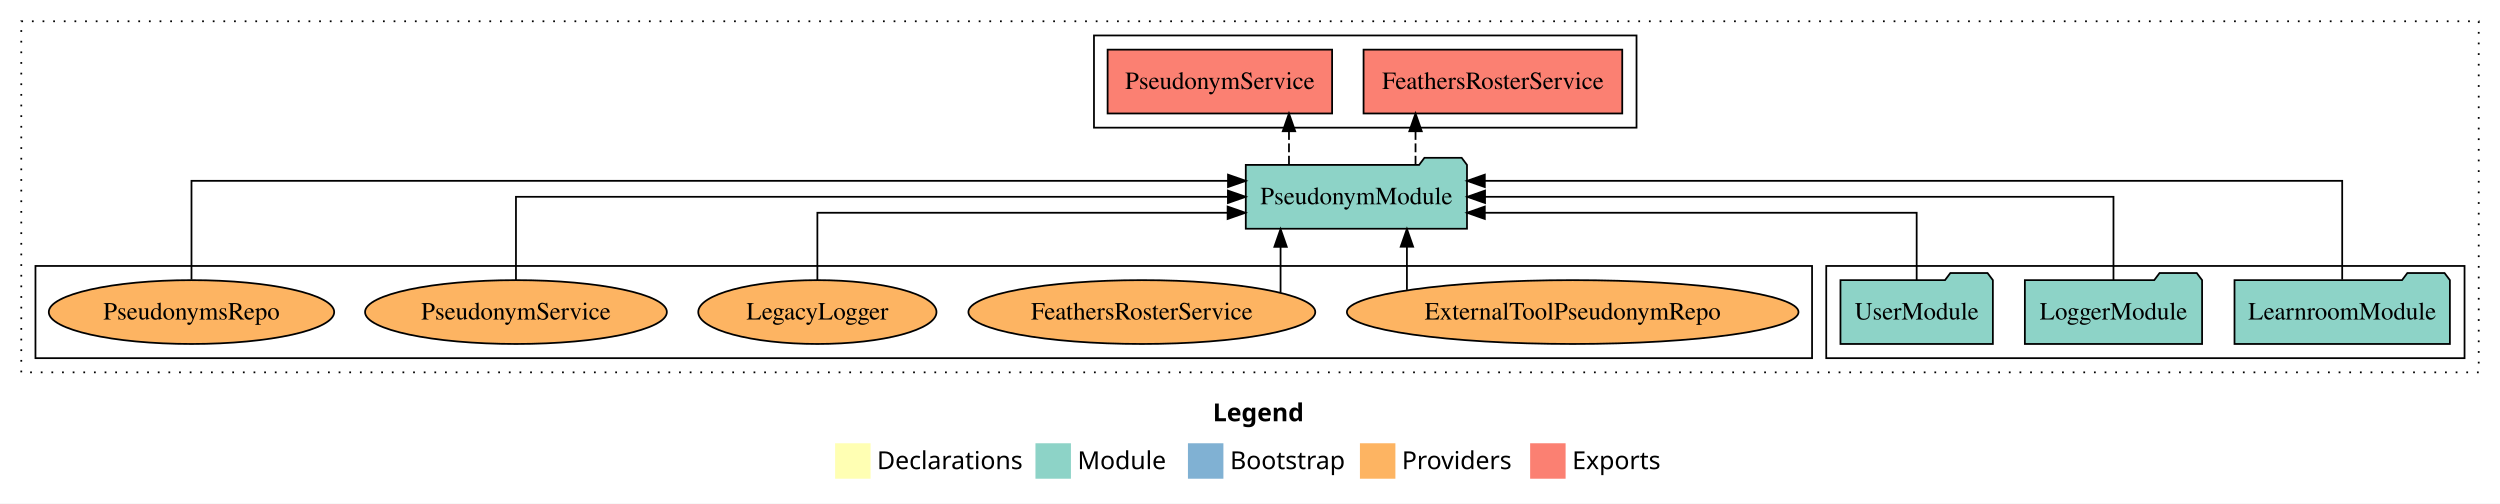
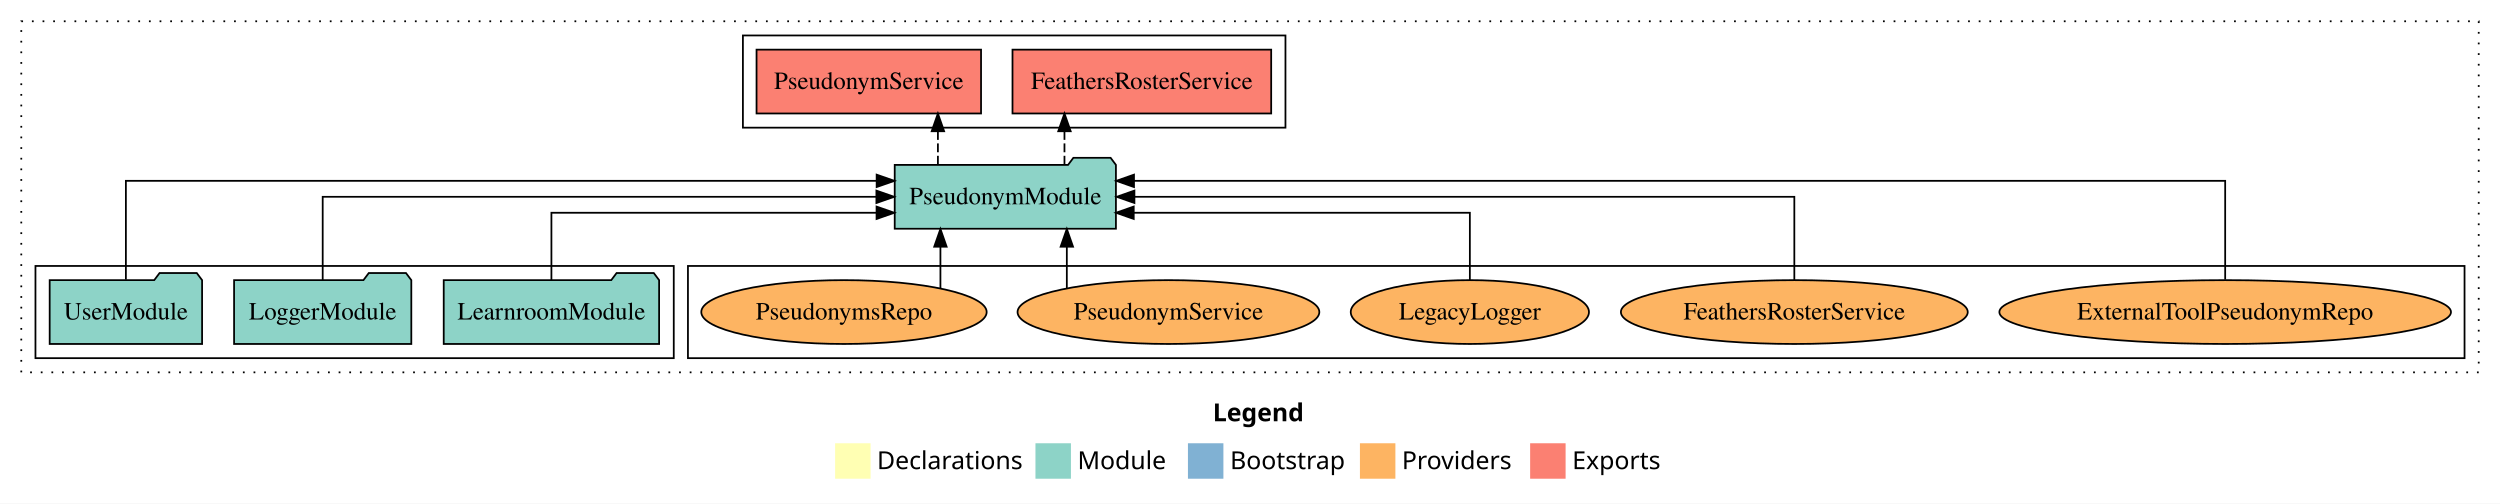
<svg xmlns="http://www.w3.org/2000/svg" width="1410pt" height="284pt" viewBox="0.00 0.00 1410.00 284.00">
  <g id="graph0" class="graph" transform="scale(1 1) rotate(0) translate(4 280)">
    <polygon fill="white" stroke="transparent" points="-4,4 -4,-280 1406,-280 1406,4 -4,4" />
    <text text-anchor="start" x="680.01" y="-42.4" font-family="Times-12" font-weight="bold" font-size="14.00">Legend</text>
    <polygon fill="#ffffb3" stroke="transparent" points="467,-10 467,-30 487,-30 487,-10 467,-10" />
    <text text-anchor="start" x="490.63" y="-15.4" font-family="Times-12" font-size="14.00">  Declarations</text>
    <polygon fill="#8dd3c7" stroke="transparent" points="580,-10 580,-30 600,-30 600,-10 580,-10" />
    <text text-anchor="start" x="603.73" y="-15.4" font-family="Times-12" font-size="14.00">  Module</text>
    <polygon fill="#80b1d3" stroke="transparent" points="666,-10 666,-30 686,-30 686,-10 666,-10" />
    <text text-anchor="start" x="689.78" y="-15.4" font-family="Times-12" font-size="14.00">  Bootstrap</text>
    <polygon fill="#fdb462" stroke="transparent" points="763,-10 763,-30 783,-30 783,-10 763,-10" />
    <text text-anchor="start" x="786.67" y="-15.4" font-family="Times-12" font-size="14.00">  Providers</text>
    <polygon fill="#fb8072" stroke="transparent" points="859,-10 859,-30 879,-30 879,-10 859,-10" />
    <text text-anchor="start" x="882.73" y="-15.4" font-family="Times-12" font-size="14.00">  Exports</text>
    <g id="clust1" class="cluster">
      <polygon fill="none" stroke="black" stroke-dasharray="1,5" points="8,-70 8,-268 1394,-268 1394,-70 8,-70" />
    </g>
-     <g id="clust4" class="cluster">
-       <polygon fill="none" stroke="black" points="613,-208 613,-260 919,-260 919,-208 613,-208" />
+     <g id="clust6" class="cluster">
+       <polygon fill="none" stroke="black" points="384,-78 384,-130 1386,-130 1386,-78 384,-78" />
    </g>
    <g id="clust3" class="cluster">
-       <polygon fill="none" stroke="black" points="1026,-78 1026,-130 1386,-130 1386,-78 1026,-78" />
+       <polygon fill="none" stroke="black" points="16,-78 16,-130 376,-130 376,-78 16,-78" />
    </g>
-     <g id="clust6" class="cluster">
-       <polygon fill="none" stroke="black" points="16,-78 16,-130 1018,-130 1018,-78 16,-78" />
+     <g id="clust4" class="cluster">
+       <polygon fill="none" stroke="black" points="415,-208 415,-260 721,-260 721,-208 415,-208" />
    </g>
    <g id="node1" class="node">
-       <polygon fill="#8dd3c7" stroke="black" points="1377.74,-122 1374.74,-126 1353.74,-126 1350.74,-122 1256.26,-122 1256.26,-86 1377.74,-86 1377.74,-122" />
-       <text text-anchor="middle" x="1317" y="-99.8" font-family="Times,serif" font-size="14.00">LearnroomModule</text>
+       <polygon fill="#8dd3c7" stroke="black" points="367.74,-122 364.74,-126 343.74,-126 340.74,-122 246.26,-122 246.26,-86 367.74,-86 367.74,-122" />
+       <text text-anchor="middle" x="307" y="-99.8" font-family="Times,serif" font-size="14.00">LearnroomModule</text>
    </g>
    <g id="node4" class="node">
-       <polygon fill="#8dd3c7" stroke="black" points="823.38,-187 820.38,-191 799.38,-191 796.38,-187 698.62,-187 698.62,-151 823.38,-151 823.38,-187" />
-       <text text-anchor="middle" x="761" y="-164.8" font-family="Times,serif" font-size="14.00">PseudonymModule</text>
+       <polygon fill="#8dd3c7" stroke="black" points="625.38,-187 622.38,-191 601.38,-191 598.38,-187 500.62,-187 500.62,-151 625.38,-151 625.38,-187" />
+       <text text-anchor="middle" x="563" y="-164.8" font-family="Times,serif" font-size="14.00">PseudonymModule</text>
    </g>
    <g id="edge1" class="edge">
-       <path fill="none" stroke="black" d="M1317,-122.29C1317,-144.21 1317,-178 1317,-178 1317,-178 833.43,-178 833.43,-178" />
-       <polygon fill="black" stroke="black" points="833.43,-174.5 823.43,-178 833.43,-181.5 833.43,-174.5" />
+       <path fill="none" stroke="black" d="M307,-122.03C307,-138.4 307,-160 307,-160 307,-160 490.38,-160 490.38,-160" />
+       <polygon fill="black" stroke="black" points="490.38,-163.5 500.38,-160 490.38,-156.5 490.38,-163.5" />
    </g>
    <g id="node2" class="node">
-       <polygon fill="#8dd3c7" stroke="black" points="1237.98,-122 1234.98,-126 1213.98,-126 1210.98,-122 1138.02,-122 1138.02,-86 1237.98,-86 1237.98,-122" />
-       <text text-anchor="middle" x="1188" y="-99.8" font-family="Times,serif" font-size="14.00">LoggerModule</text>
+       <polygon fill="#8dd3c7" stroke="black" points="227.98,-122 224.98,-126 203.98,-126 200.98,-122 128.02,-122 128.02,-86 227.98,-86 227.98,-122" />
+       <text text-anchor="middle" x="178" y="-99.8" font-family="Times,serif" font-size="14.00">LoggerModule</text>
    </g>
    <g id="edge2" class="edge">
-       <path fill="none" stroke="black" d="M1188,-122.11C1188,-141.34 1188,-169 1188,-169 1188,-169 833.55,-169 833.55,-169" />
-       <polygon fill="black" stroke="black" points="833.55,-165.5 823.55,-169 833.55,-172.5 833.55,-165.5" />
+       <path fill="none" stroke="black" d="M178,-122.11C178,-141.34 178,-169 178,-169 178,-169 490.29,-169 490.29,-169" />
+       <polygon fill="black" stroke="black" points="490.29,-172.5 500.29,-169 490.29,-165.5 490.29,-172.5" />
    </g>
    <g id="node3" class="node">
-       <polygon fill="#8dd3c7" stroke="black" points="1119.98,-122 1116.98,-126 1095.98,-126 1092.98,-122 1034.02,-122 1034.02,-86 1119.98,-86 1119.98,-122" />
-       <text text-anchor="middle" x="1077" y="-99.8" font-family="Times,serif" font-size="14.00">UserModule</text>
+       <polygon fill="#8dd3c7" stroke="black" points="109.98,-122 106.98,-126 85.98,-126 82.98,-122 24.02,-122 24.02,-86 109.98,-86 109.98,-122" />
+       <text text-anchor="middle" x="67" y="-99.8" font-family="Times,serif" font-size="14.00">UserModule</text>
    </g>
    <g id="edge3" class="edge">
-       <path fill="none" stroke="black" d="M1077,-122.03C1077,-138.4 1077,-160 1077,-160 1077,-160 833.43,-160 833.43,-160" />
-       <polygon fill="black" stroke="black" points="833.43,-156.5 823.43,-160 833.43,-163.5 833.43,-156.5" />
+       <path fill="none" stroke="black" d="M67,-122.29C67,-144.21 67,-178 67,-178 67,-178 490.43,-178 490.43,-178" />
+       <polygon fill="black" stroke="black" points="490.43,-181.5 500.43,-178 490.43,-174.5 490.43,-181.5" />
    </g>
    <g id="node5" class="node">
-       <polygon fill="#fb8072" stroke="black" points="910.95,-252 765.05,-252 765.05,-216 910.95,-216 910.95,-252" />
-       <text text-anchor="middle" x="838" y="-229.8" font-family="Times,serif" font-size="14.00">FeathersRosterService </text>
+       <polygon fill="#fb8072" stroke="black" points="712.95,-252 567.05,-252 567.05,-216 712.95,-216 712.95,-252" />
+       <text text-anchor="middle" x="640" y="-229.8" font-family="Times,serif" font-size="14.00">FeathersRosterService </text>
    </g>
    <g id="edge4" class="edge">
-       <path fill="none" stroke="black" stroke-dasharray="5,2" d="M794.36,-187.11C794.36,-187.11 794.36,-205.99 794.36,-205.99" />
-       <polygon fill="black" stroke="black" points="790.86,-205.99 794.36,-215.99 797.86,-205.99 790.86,-205.99" />
+       <path fill="none" stroke="black" stroke-dasharray="5,2" d="M596.36,-187.11C596.36,-187.11 596.36,-205.99 596.36,-205.99" />
+       <polygon fill="black" stroke="black" points="592.86,-205.99 596.36,-215.99 599.86,-205.99 592.86,-205.99" />
    </g>
    <g id="node6" class="node">
-       <polygon fill="#fb8072" stroke="black" points="747.31,-252 620.69,-252 620.69,-216 747.31,-216 747.31,-252" />
-       <text text-anchor="middle" x="684" y="-229.8" font-family="Times,serif" font-size="14.00">PseudonymService </text>
+       <polygon fill="#fb8072" stroke="black" points="549.31,-252 422.69,-252 422.69,-216 549.31,-216 549.31,-252" />
+       <text text-anchor="middle" x="486" y="-229.8" font-family="Times,serif" font-size="14.00">PseudonymService </text>
    </g>
    <g id="edge5" class="edge">
-       <path fill="none" stroke="black" stroke-dasharray="5,2" d="M722.98,-187.11C722.98,-187.11 722.98,-205.99 722.98,-205.99" />
-       <polygon fill="black" stroke="black" points="719.48,-205.99 722.98,-215.99 726.48,-205.99 719.48,-205.99" />
+       <path fill="none" stroke="black" stroke-dasharray="5,2" d="M524.98,-187.11C524.98,-187.11 524.98,-205.99 524.98,-205.99" />
+       <polygon fill="black" stroke="black" points="521.48,-205.99 524.98,-215.99 528.48,-205.99 521.48,-205.99" />
    </g>
    <g id="node7" class="node">
-       <ellipse fill="#fdb462" stroke="black" cx="883" cy="-104" rx="127.37" ry="18" />
-       <text text-anchor="middle" x="883" y="-99.8" font-family="Times,serif" font-size="14.00">ExternalToolPseudonymRepo</text>
+       <ellipse fill="#fdb462" stroke="black" cx="1251" cy="-104" rx="127.37" ry="18" />
+       <text text-anchor="middle" x="1251" y="-99.8" font-family="Times,serif" font-size="14.00">ExternalToolPseudonymRepo</text>
    </g>
    <g id="edge6" class="edge">
-       <path fill="none" stroke="black" d="M789.5,-116.53C789.5,-116.53 789.5,-140.85 789.5,-140.85" />
-       <polygon fill="black" stroke="black" points="786,-140.85 789.5,-150.85 793,-140.85 786,-140.85" />
+       <path fill="none" stroke="black" d="M1251,-122.29C1251,-144.21 1251,-178 1251,-178 1251,-178 635.57,-178 635.57,-178" />
+       <polygon fill="black" stroke="black" points="635.57,-174.5 625.57,-178 635.57,-181.5 635.57,-174.5" />
    </g>
    <g id="node8" class="node">
-       <ellipse fill="#fdb462" stroke="black" cx="640" cy="-104" rx="97.82" ry="18" />
-       <text text-anchor="middle" x="640" y="-99.8" font-family="Times,serif" font-size="14.00">FeathersRosterService</text>
+       <ellipse fill="#fdb462" stroke="black" cx="1008" cy="-104" rx="97.82" ry="18" />
+       <text text-anchor="middle" x="1008" y="-99.8" font-family="Times,serif" font-size="14.00">FeathersRosterService</text>
    </g>
    <g id="edge7" class="edge">
-       <path fill="none" stroke="black" d="M718.24,-115.03C718.24,-115.03 718.24,-140.78 718.24,-140.78" />
-       <polygon fill="black" stroke="black" points="714.74,-140.78 718.24,-150.78 721.74,-140.78 714.74,-140.78" />
+       <path fill="none" stroke="black" d="M1008,-122.11C1008,-141.34 1008,-169 1008,-169 1008,-169 635.81,-169 635.81,-169" />
+       <polygon fill="black" stroke="black" points="635.81,-165.5 625.81,-169 635.81,-172.5 635.81,-165.5" />
    </g>
    <g id="node9" class="node">
-       <ellipse fill="#fdb462" stroke="black" cx="457" cy="-104" rx="67.18" ry="18" />
-       <text text-anchor="middle" x="457" y="-99.8" font-family="Times,serif" font-size="14.00">LegacyLogger</text>
+       <ellipse fill="#fdb462" stroke="black" cx="825" cy="-104" rx="67.18" ry="18" />
+       <text text-anchor="middle" x="825" y="-99.8" font-family="Times,serif" font-size="14.00">LegacyLogger</text>
    </g>
    <g id="edge8" class="edge">
-       <path fill="none" stroke="black" d="M457,-122.03C457,-138.4 457,-160 457,-160 457,-160 688.38,-160 688.38,-160" />
-       <polygon fill="black" stroke="black" points="688.38,-163.5 698.38,-160 688.38,-156.5 688.38,-163.5" />
+       <path fill="none" stroke="black" d="M825,-122.03C825,-138.4 825,-160 825,-160 825,-160 635.42,-160 635.42,-160" />
+       <polygon fill="black" stroke="black" points="635.42,-156.5 625.42,-160 635.42,-163.5 635.42,-156.5" />
    </g>
    <g id="node10" class="node">
-       <ellipse fill="#fdb462" stroke="black" cx="287" cy="-104" rx="85.11" ry="18" />
-       <text text-anchor="middle" x="287" y="-99.8" font-family="Times,serif" font-size="14.00">PseudonymService</text>
+       <ellipse fill="#fdb462" stroke="black" cx="655" cy="-104" rx="85.11" ry="18" />
+       <text text-anchor="middle" x="655" y="-99.8" font-family="Times,serif" font-size="14.00">PseudonymService</text>
    </g>
    <g id="edge9" class="edge">
-       <path fill="none" stroke="black" d="M287,-122.11C287,-141.34 287,-169 287,-169 287,-169 688.55,-169 688.55,-169" />
-       <polygon fill="black" stroke="black" points="688.55,-172.5 698.55,-169 688.55,-165.5 688.55,-172.5" />
+       <path fill="none" stroke="black" d="M597.69,-117.47C597.69,-117.47 597.69,-140.86 597.69,-140.86" />
+       <polygon fill="black" stroke="black" points="594.19,-140.86 597.69,-150.86 601.19,-140.86 594.19,-140.86" />
    </g>
    <g id="node11" class="node">
-       <ellipse fill="#fdb462" stroke="black" cx="104" cy="-104" rx="80.48" ry="18" />
-       <text text-anchor="middle" x="104" y="-99.8" font-family="Times,serif" font-size="14.00">PseudonymsRepo</text>
+       <ellipse fill="#fdb462" stroke="black" cx="472" cy="-104" rx="80.48" ry="18" />
+       <text text-anchor="middle" x="472" y="-99.8" font-family="Times,serif" font-size="14.00">PseudonymsRepo</text>
    </g>
    <g id="edge10" class="edge">
-       <path fill="none" stroke="black" d="M104,-122.29C104,-144.21 104,-178 104,-178 104,-178 688.6,-178 688.6,-178" />
-       <polygon fill="black" stroke="black" points="688.6,-181.5 698.6,-178 688.6,-174.5 688.6,-181.5" />
+       <path fill="none" stroke="black" d="M526.4,-117.47C526.4,-117.47 526.4,-140.86 526.4,-140.86" />
+       <polygon fill="black" stroke="black" points="522.9,-140.86 526.4,-150.86 529.9,-140.86 522.9,-140.86" />
    </g>
  </g>
</svg>
